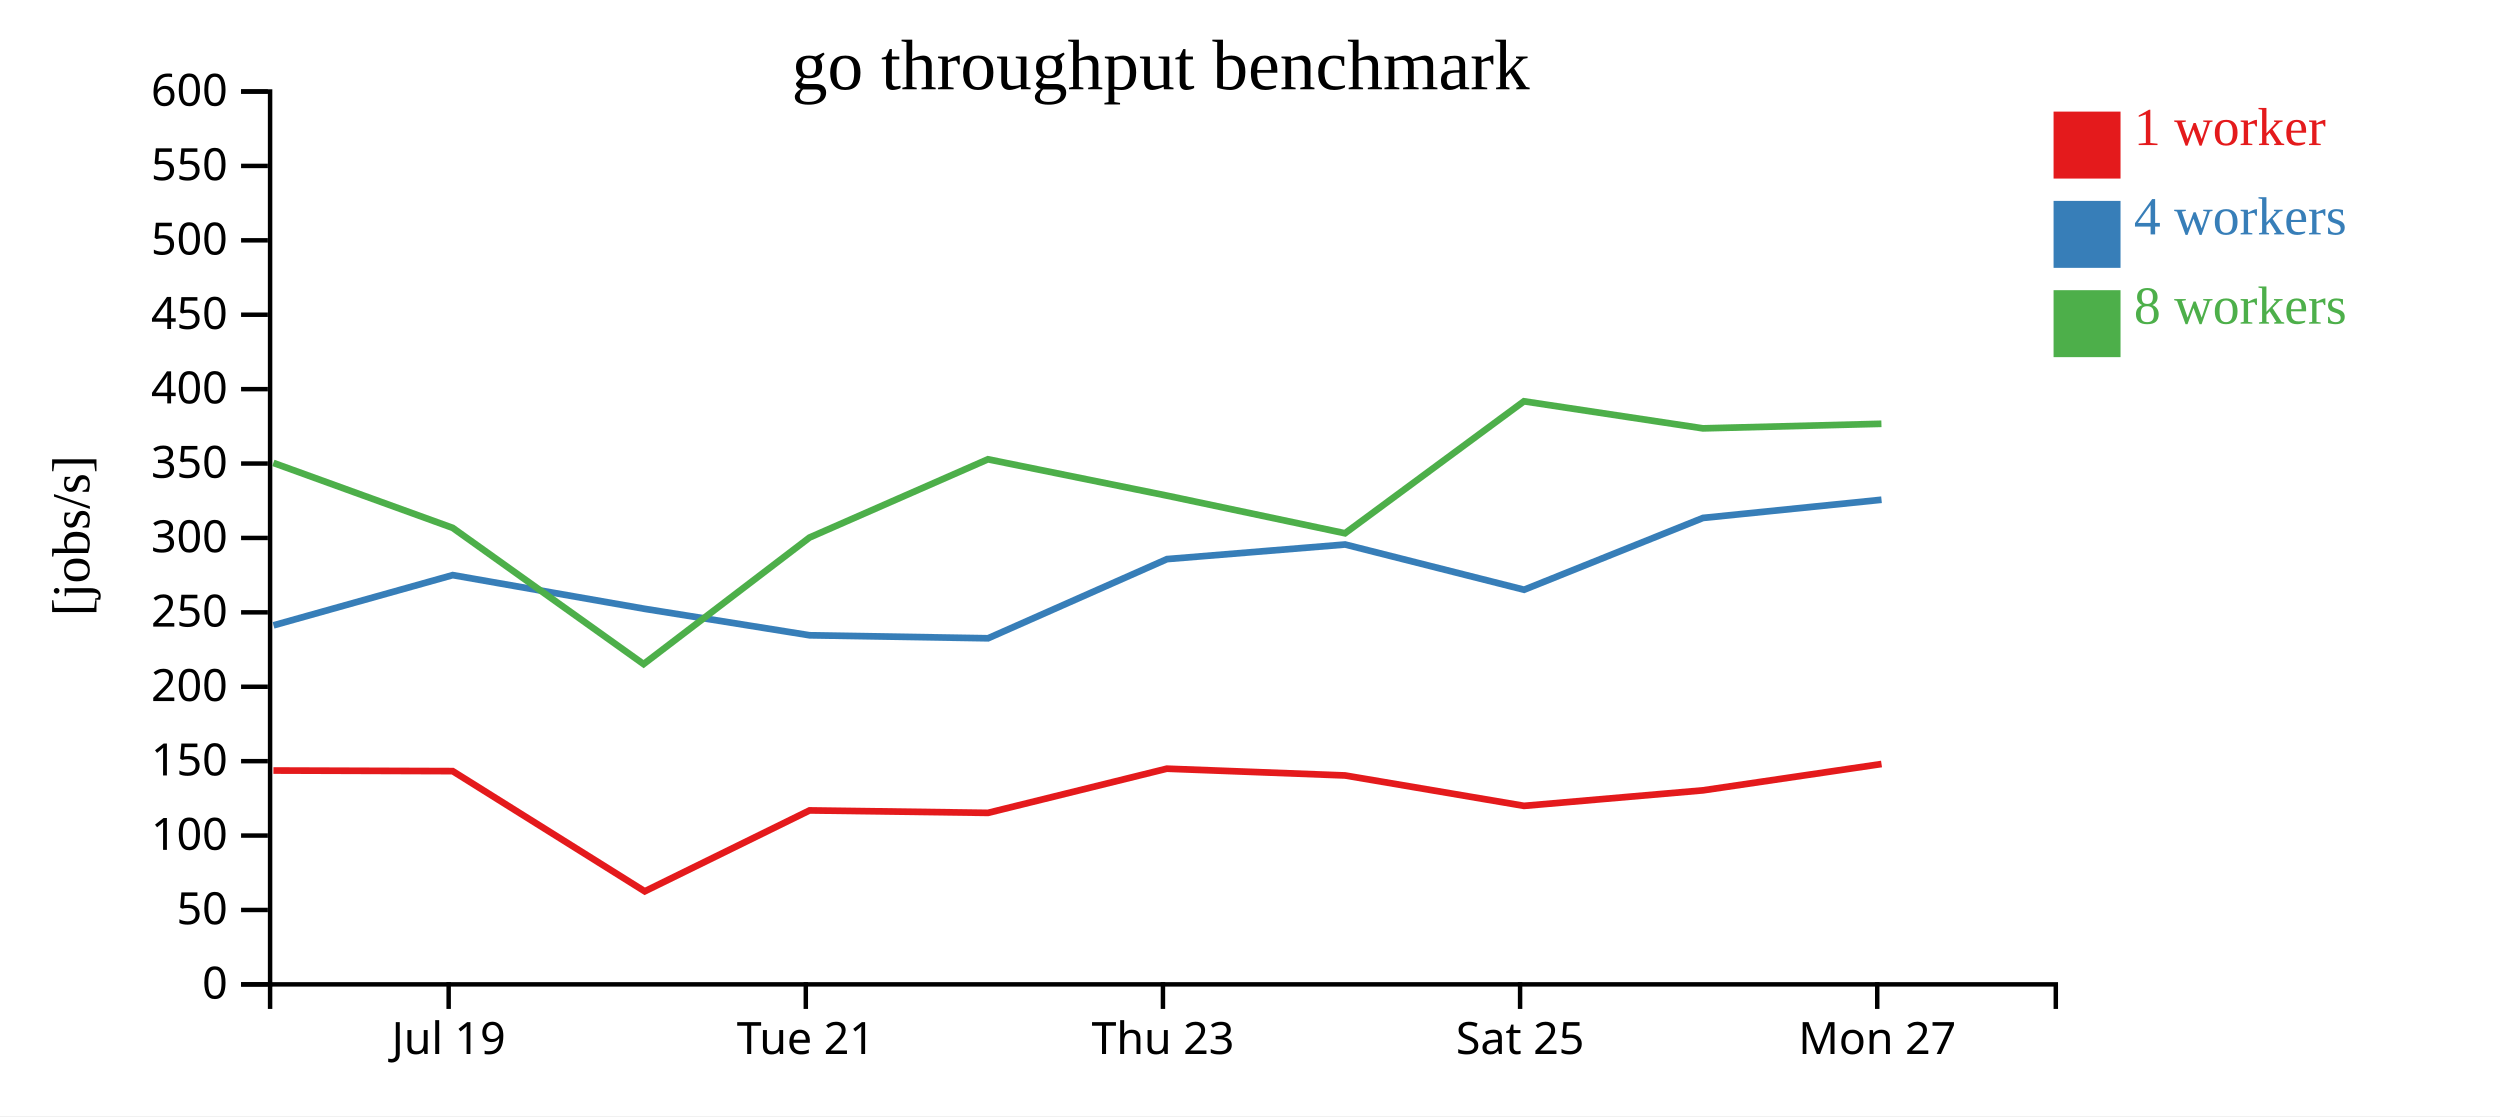
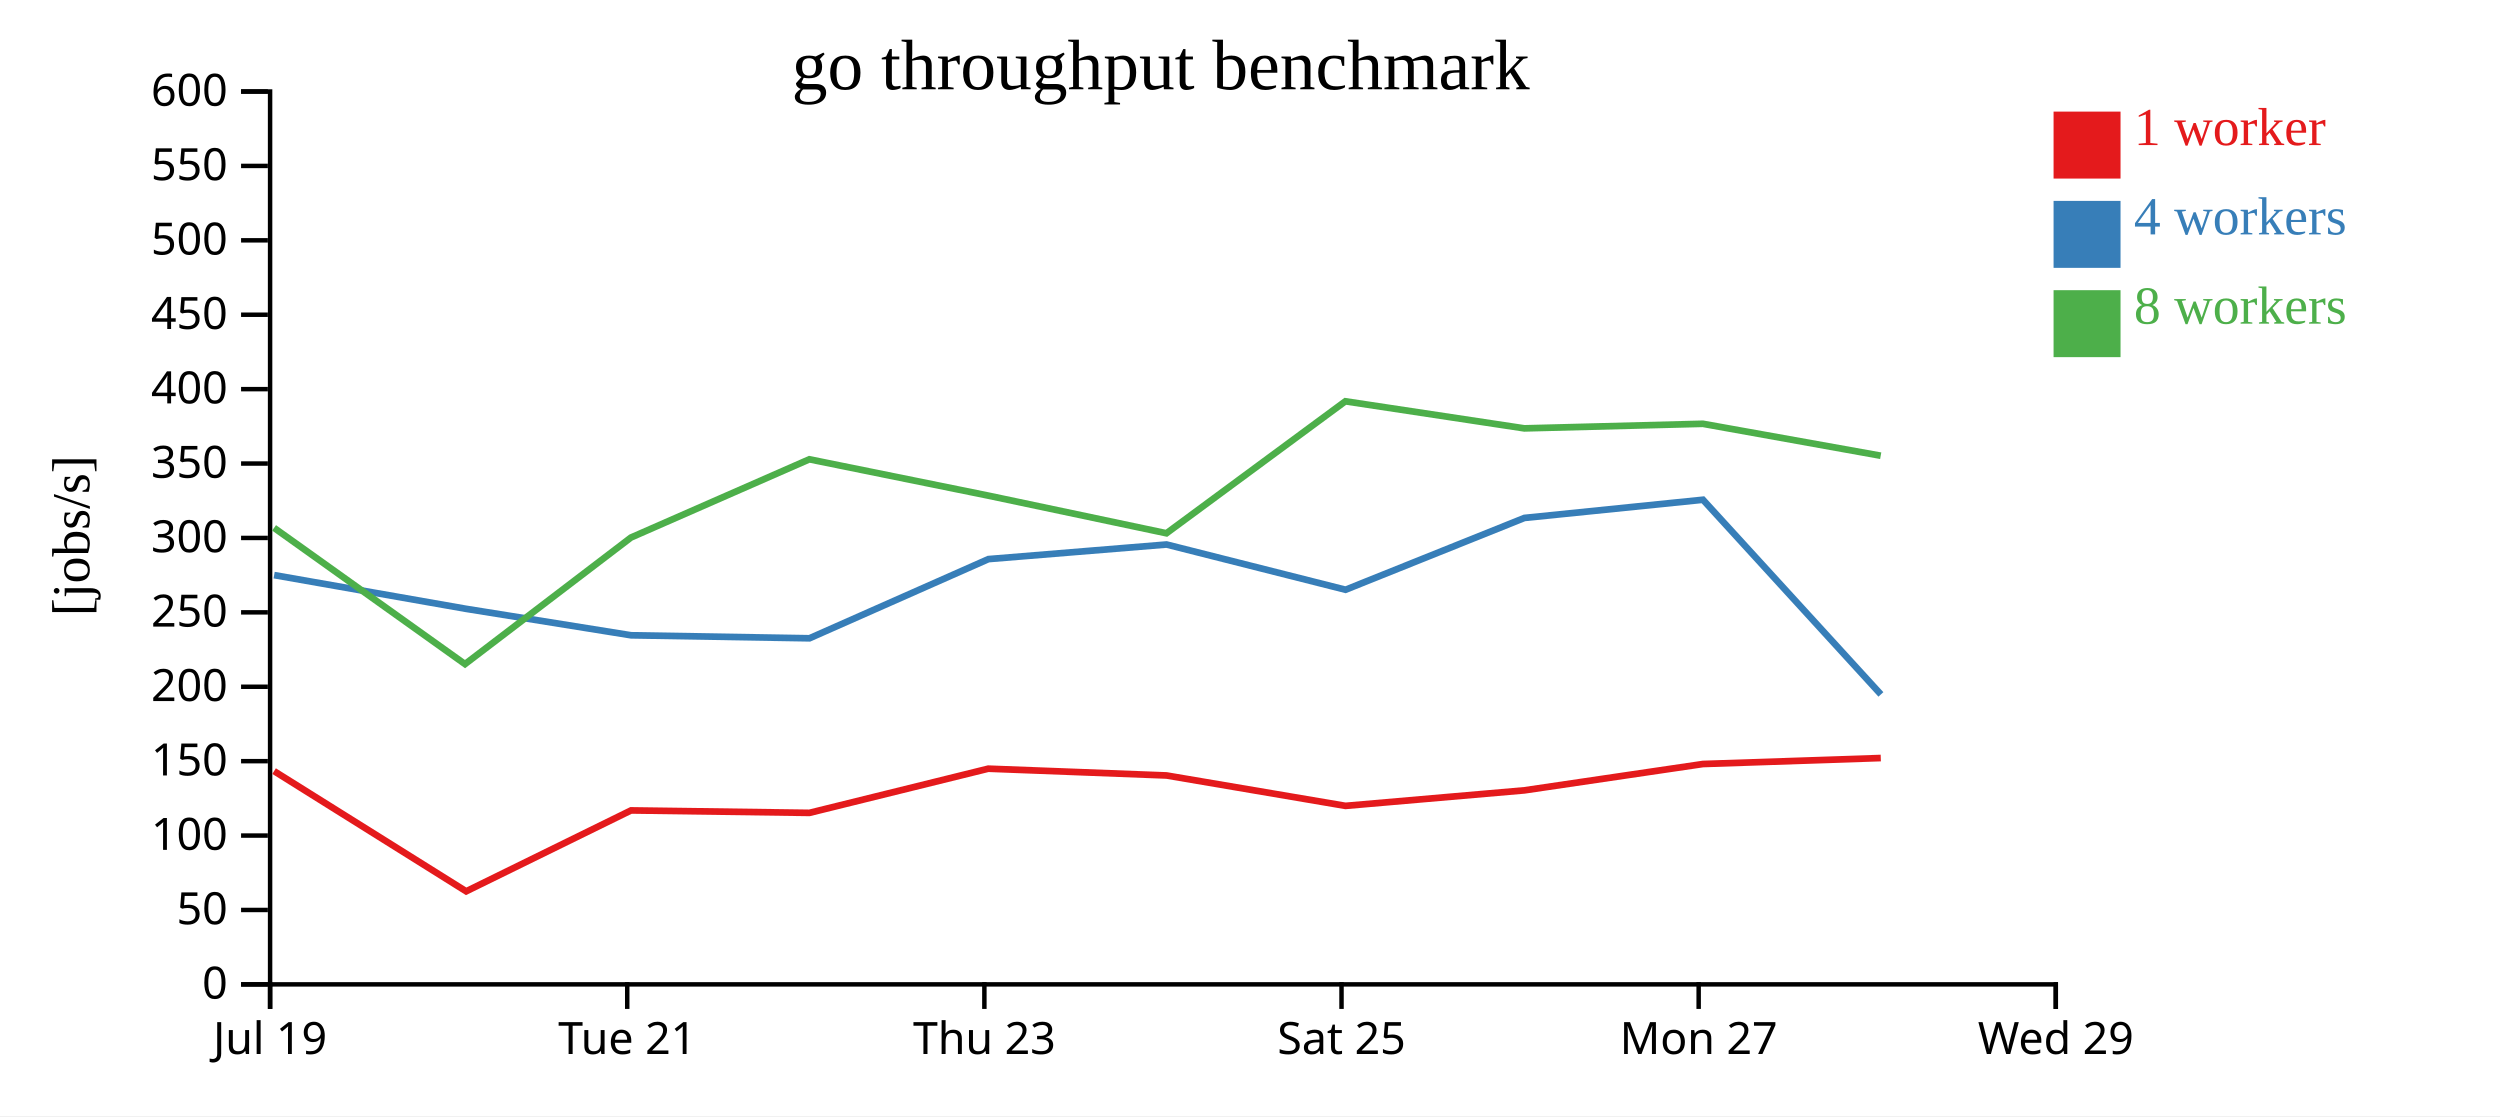
<svg xmlns="http://www.w3.org/2000/svg" width="560" height="250">
  <rect width="100%" height="100%" fill="white" />
  <g transform="translate(60,20)">
    <g transform="translate(0,200)" fill="none" font-size="10" font-family="sans-serif" text-anchor="middle">
      <path class="domain" stroke="currentColor" d="M0.5,6V0.5H400.5V6" />
-       <g class="tick" opacity="1" transform="translate(40.5,0)">
+       <g class="tick" opacity="1" transform="translate(0.5,0)">
        <line stroke="currentColor" y2="6" />
        <text fill="currentColor" y="9" dy="0.71em">Jul 19</text>
      </g>
-       <g class="tick" opacity="1" transform="translate(120.5,0)">
+       <g class="tick" opacity="1" transform="translate(80.5,0)">
        <line stroke="currentColor" y2="6" />
        <text fill="currentColor" y="9" dy="0.71em">Tue 21</text>
      </g>
-       <g class="tick" opacity="1" transform="translate(200.5,0)">
+       <g class="tick" opacity="1" transform="translate(160.5,0)">
        <line stroke="currentColor" y2="6" />
        <text fill="currentColor" y="9" dy="0.71em">Thu 23</text>
      </g>
-       <g class="tick" opacity="1" transform="translate(280.5,0)">
+       <g class="tick" opacity="1" transform="translate(240.5,0)">
        <line stroke="currentColor" y2="6" />
        <text fill="currentColor" y="9" dy="0.71em">Sat 25</text>
      </g>
-       <g class="tick" opacity="1" transform="translate(360.5,0)">
+       <g class="tick" opacity="1" transform="translate(320.5,0)">
        <line stroke="currentColor" y2="6" />
        <text fill="currentColor" y="9" dy="0.71em">Mon 27</text>
+       </g>
+       <g class="tick" opacity="1" transform="translate(400.5,0)">
+         <line stroke="currentColor" y2="6" />
+         <text fill="currentColor" y="9" dy="0.71em">Wed 29</text>
      </g>
    </g>
    <g fill="none" font-size="10" font-family="sans-serif" text-anchor="end">
      <path class="domain" stroke="currentColor" d="M-6,200.5H0.5V0.5H-6" />
      <g class="tick" opacity="1" transform="translate(0,200.5)">
        <line stroke="currentColor" x2="-6" />
        <text fill="currentColor" x="-9" dy="0.32em">0</text>
      </g>
      <g class="tick" opacity="1" transform="translate(0,183.8333)">
        <line stroke="currentColor" x2="-6" />
        <text fill="currentColor" x="-9" dy="0.32em">50</text>
      </g>
      <g class="tick" opacity="1" transform="translate(0,167.1667)">
        <line stroke="currentColor" x2="-6" />
        <text fill="currentColor" x="-9" dy="0.32em">100</text>
      </g>
      <g class="tick" opacity="1" transform="translate(0,150.5)">
        <line stroke="currentColor" x2="-6" />
        <text fill="currentColor" x="-9" dy="0.32em">150</text>
      </g>
      <g class="tick" opacity="1" transform="translate(0,133.8333)">
        <line stroke="currentColor" x2="-6" />
        <text fill="currentColor" x="-9" dy="0.32em">200</text>
      </g>
      <g class="tick" opacity="1" transform="translate(0,117.1667)">
        <line stroke="currentColor" x2="-6" />
        <text fill="currentColor" x="-9" dy="0.32em">250</text>
      </g>
      <g class="tick" opacity="1" transform="translate(0,100.5)">
        <line stroke="currentColor" x2="-6" />
        <text fill="currentColor" x="-9" dy="0.32em">300</text>
      </g>
      <g class="tick" opacity="1" transform="translate(0,83.83333)">
        <line stroke="currentColor" x2="-6" />
        <text fill="currentColor" x="-9" dy="0.32em">350</text>
      </g>
      <g class="tick" opacity="1" transform="translate(0,67.16667)">
        <line stroke="currentColor" x2="-6" />
        <text fill="currentColor" x="-9" dy="0.32em">400</text>
      </g>
      <g class="tick" opacity="1" transform="translate(0,50.5)">
        <line stroke="currentColor" x2="-6" />
        <text fill="currentColor" x="-9" dy="0.32em">450</text>
      </g>
      <g class="tick" opacity="1" transform="translate(0,33.83333)">
        <line stroke="currentColor" x2="-6" />
        <text fill="currentColor" x="-9" dy="0.32em">500</text>
      </g>
      <g class="tick" opacity="1" transform="translate(0,17.16667)">
        <line stroke="currentColor" x2="-6" />
        <text fill="currentColor" x="-9" dy="0.32em">550</text>
      </g>
      <g class="tick" opacity="1" transform="translate(0,0.5)">
        <line stroke="currentColor" x2="-6" />
        <text fill="currentColor" x="-9" dy="0.32em">600</text>
      </g>
    </g>
    <text text-anchor="middle" style="font-size: 12px" transform="rotate(-90)" y="-40" x="-100">[jobs/s]</text>
    <text text-anchor="middle" style="font-size: 16px" y="0" x="200">go throughput benchmark</text>
-     <path class="line" fill="none" stroke="#e41a1c" stroke-width="1.5" d="M1.248,152.598L41.398,152.732L84.42,179.656L121.348,161.533L161.305,162.082L201.367,152.186L241.291,153.704L281.387,160.515L321.483,157.034L361.461,151.138" />
-     <path class="line" fill="none" stroke="#377eb8" stroke-width="1.5" d="M1.267,120.077L41.407,108.826L84.306,116.363L121.364,122.306L161.323,122.976L201.406,105.24L241.302,101.97L281.396,112.103L321.473,96.017L361.46,91.944" />
-     <path class="line" fill="none" stroke="#4daf4a" stroke-width="1.5" d="M1.23,83.694L41.392,98.24L84.163,128.755L121.336,100.408L161.291,82.883L201.367,91.02L241.282,99.452L281.358,69.893L321.45,75.954L361.438,74.93" />
+     <path class="line" fill="none" stroke="#e41a1c" stroke-width="1.5" d="M1.398,152.732L44.42,179.656L81.348,161.533L121.305,162.082L161.367,152.186L201.291,153.704L241.387,160.515L281.483,157.034L321.461,151.138L361.295,149.799" />
+     <path class="line" fill="none" stroke="#377eb8" stroke-width="1.5" d="M1.407,108.826L44.306,116.363L81.364,122.306L121.323,122.976L161.406,105.24L201.302,101.97L241.396,112.103L281.473,96.017L321.46,91.944L361.322,135.548" />
+     <path class="line" fill="none" stroke="#4daf4a" stroke-width="1.5" d="M1.392,98.24L44.163,128.755L81.336,100.408L121.291,82.883L161.367,91.02L201.282,99.452L241.358,69.893L281.45,75.954L321.438,74.93L361.279,82.082" />
    <rect class="dot" x="400" y="5" width="15" height="15" style="fill: #e41a1c;" />
    <rect class="dot" x="400" y="25" width="15" height="15" style="fill: #377eb8;" />
    <rect class="dot" x="400" y="45" width="15" height="15" style="fill: #4daf4a;" />
    <text class="label" x="418" y="12.5" style="fill: #e41a1c; alignment-baseline: middle;" text-anchor="left">1 worker</text>
    <text class="label" x="418" y="32.5" style="fill: #377eb8; alignment-baseline: middle;" text-anchor="left">4 workers</text>
    <text class="label" x="418" y="52.5" style="fill: #4daf4a; alignment-baseline: middle;" text-anchor="left">8 workers</text>
  </g>
</svg>
